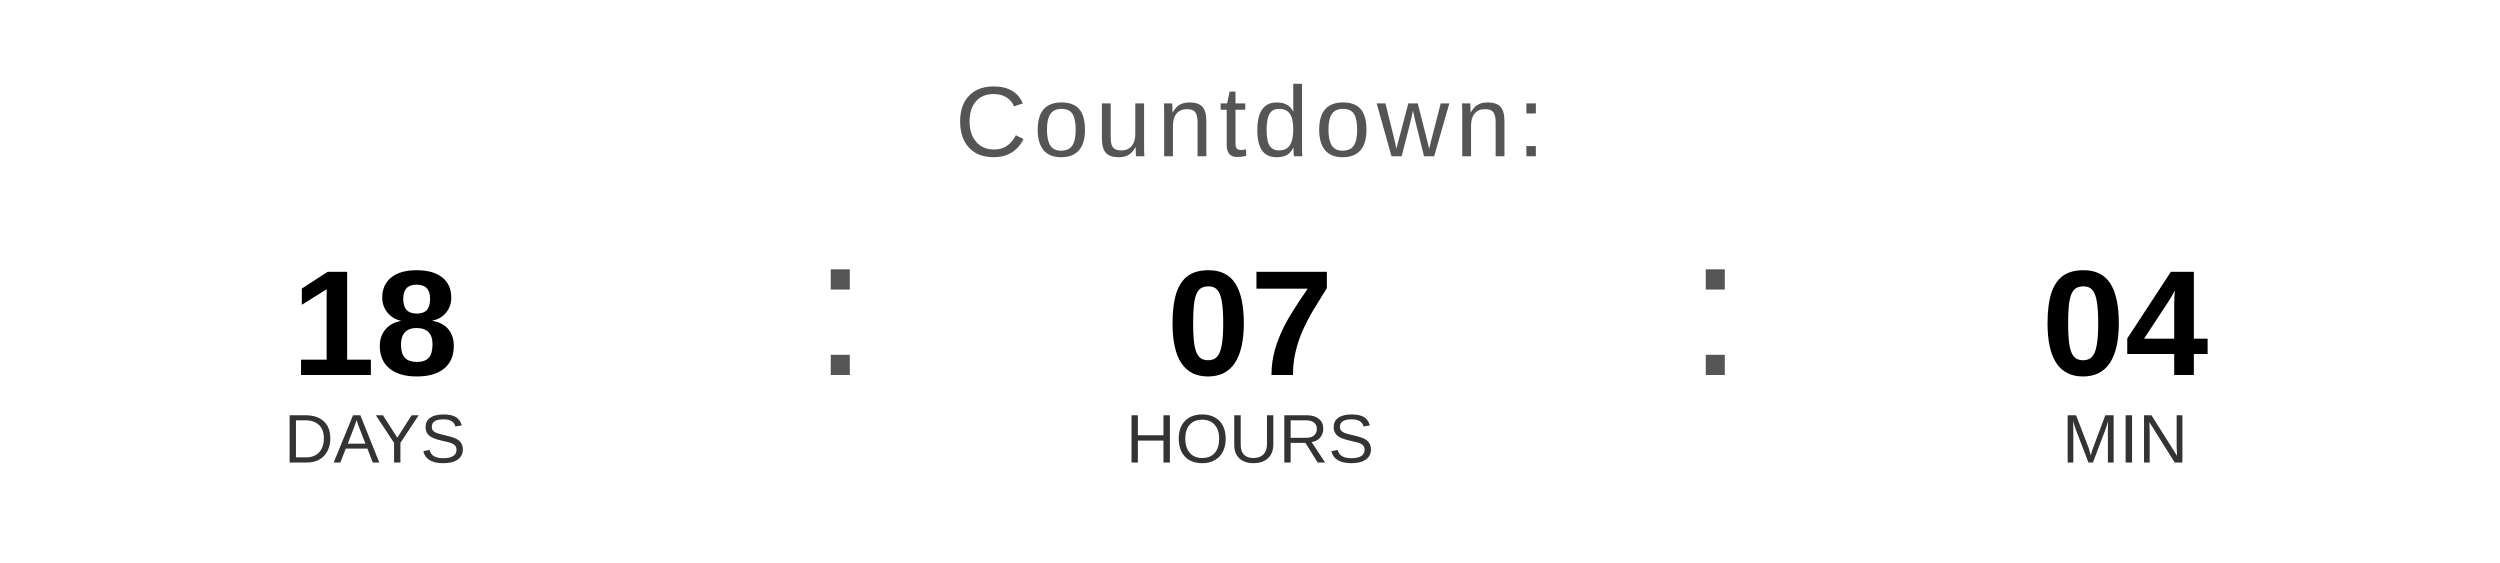
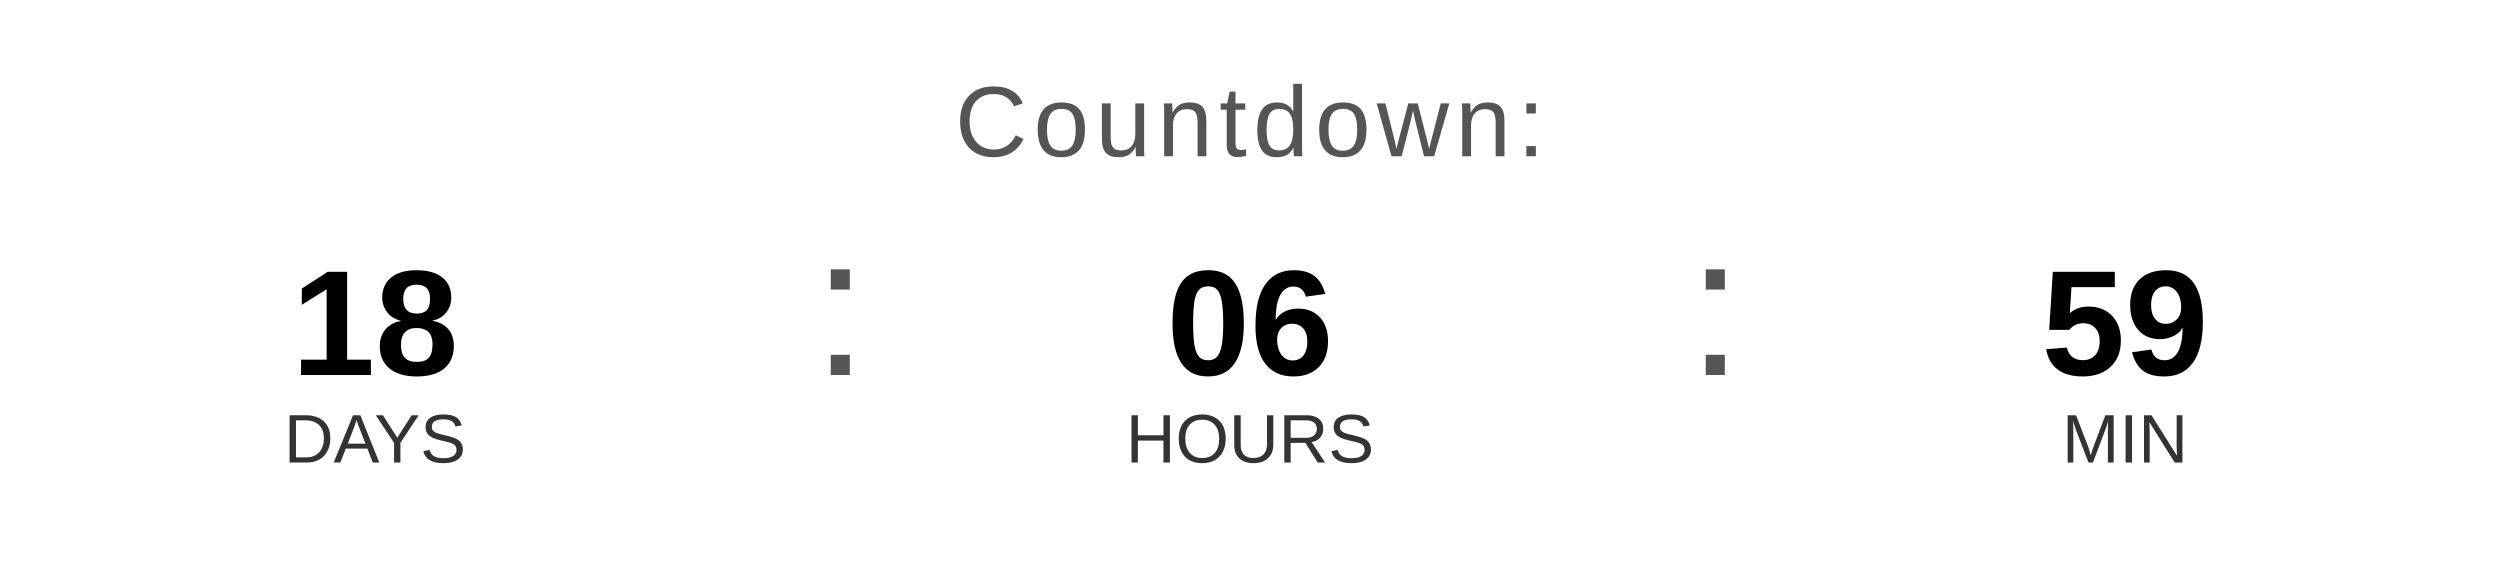
<svg xmlns="http://www.w3.org/2000/svg" width="400" height="90" viewBox="0 0 400 90">
  <text x="200" y="25" font-family="Arial, Helvetica, sans-serif" font-size="16" fill="#555555" text-anchor="middle" letter-spacing="1">
    Countdown:
  </text>
  <text x="60" y="60" font-family="Arial, Helvetica, sans-serif" font-size="24" font-weight="bold" fill="#000000" text-anchor="middle">18</text>
  <text x="60" y="74" font-family="Arial, Helvetica, sans-serif" font-size="11" fill="#333333" text-anchor="middle">DAYS</text>
  <text x="130" y="60" font-family="Arial, sans-serif" font-size="32" fill="#555555">:</text>
-   <text x="200" y="60" font-family="Arial, Helvetica, sans-serif" font-size="24" font-weight="bold" fill="#000000" text-anchor="middle">07</text>
+   <text x="200" y="60" font-family="Arial, Helvetica, sans-serif" font-size="24" font-weight="bold" fill="#000000" text-anchor="middle">06</text>
  <text x="200" y="74" font-family="Arial, Helvetica, sans-serif" font-size="11" fill="#333333" text-anchor="middle">HOURS</text>
  <text x="270" y="60" font-family="Arial, sans-serif" font-size="32" fill="#555555">:</text>
-   <text x="340" y="60" font-family="Arial, Helvetica, sans-serif" font-size="24" font-weight="bold" fill="#000000" text-anchor="middle">04</text>
+   <text x="340" y="60" font-family="Arial, Helvetica, sans-serif" font-size="24" font-weight="bold" fill="#000000" text-anchor="middle">59</text>
  <text x="340" y="74" font-family="Arial, Helvetica, sans-serif" font-size="11" fill="#333333" text-anchor="middle">MIN</text>
</svg>
